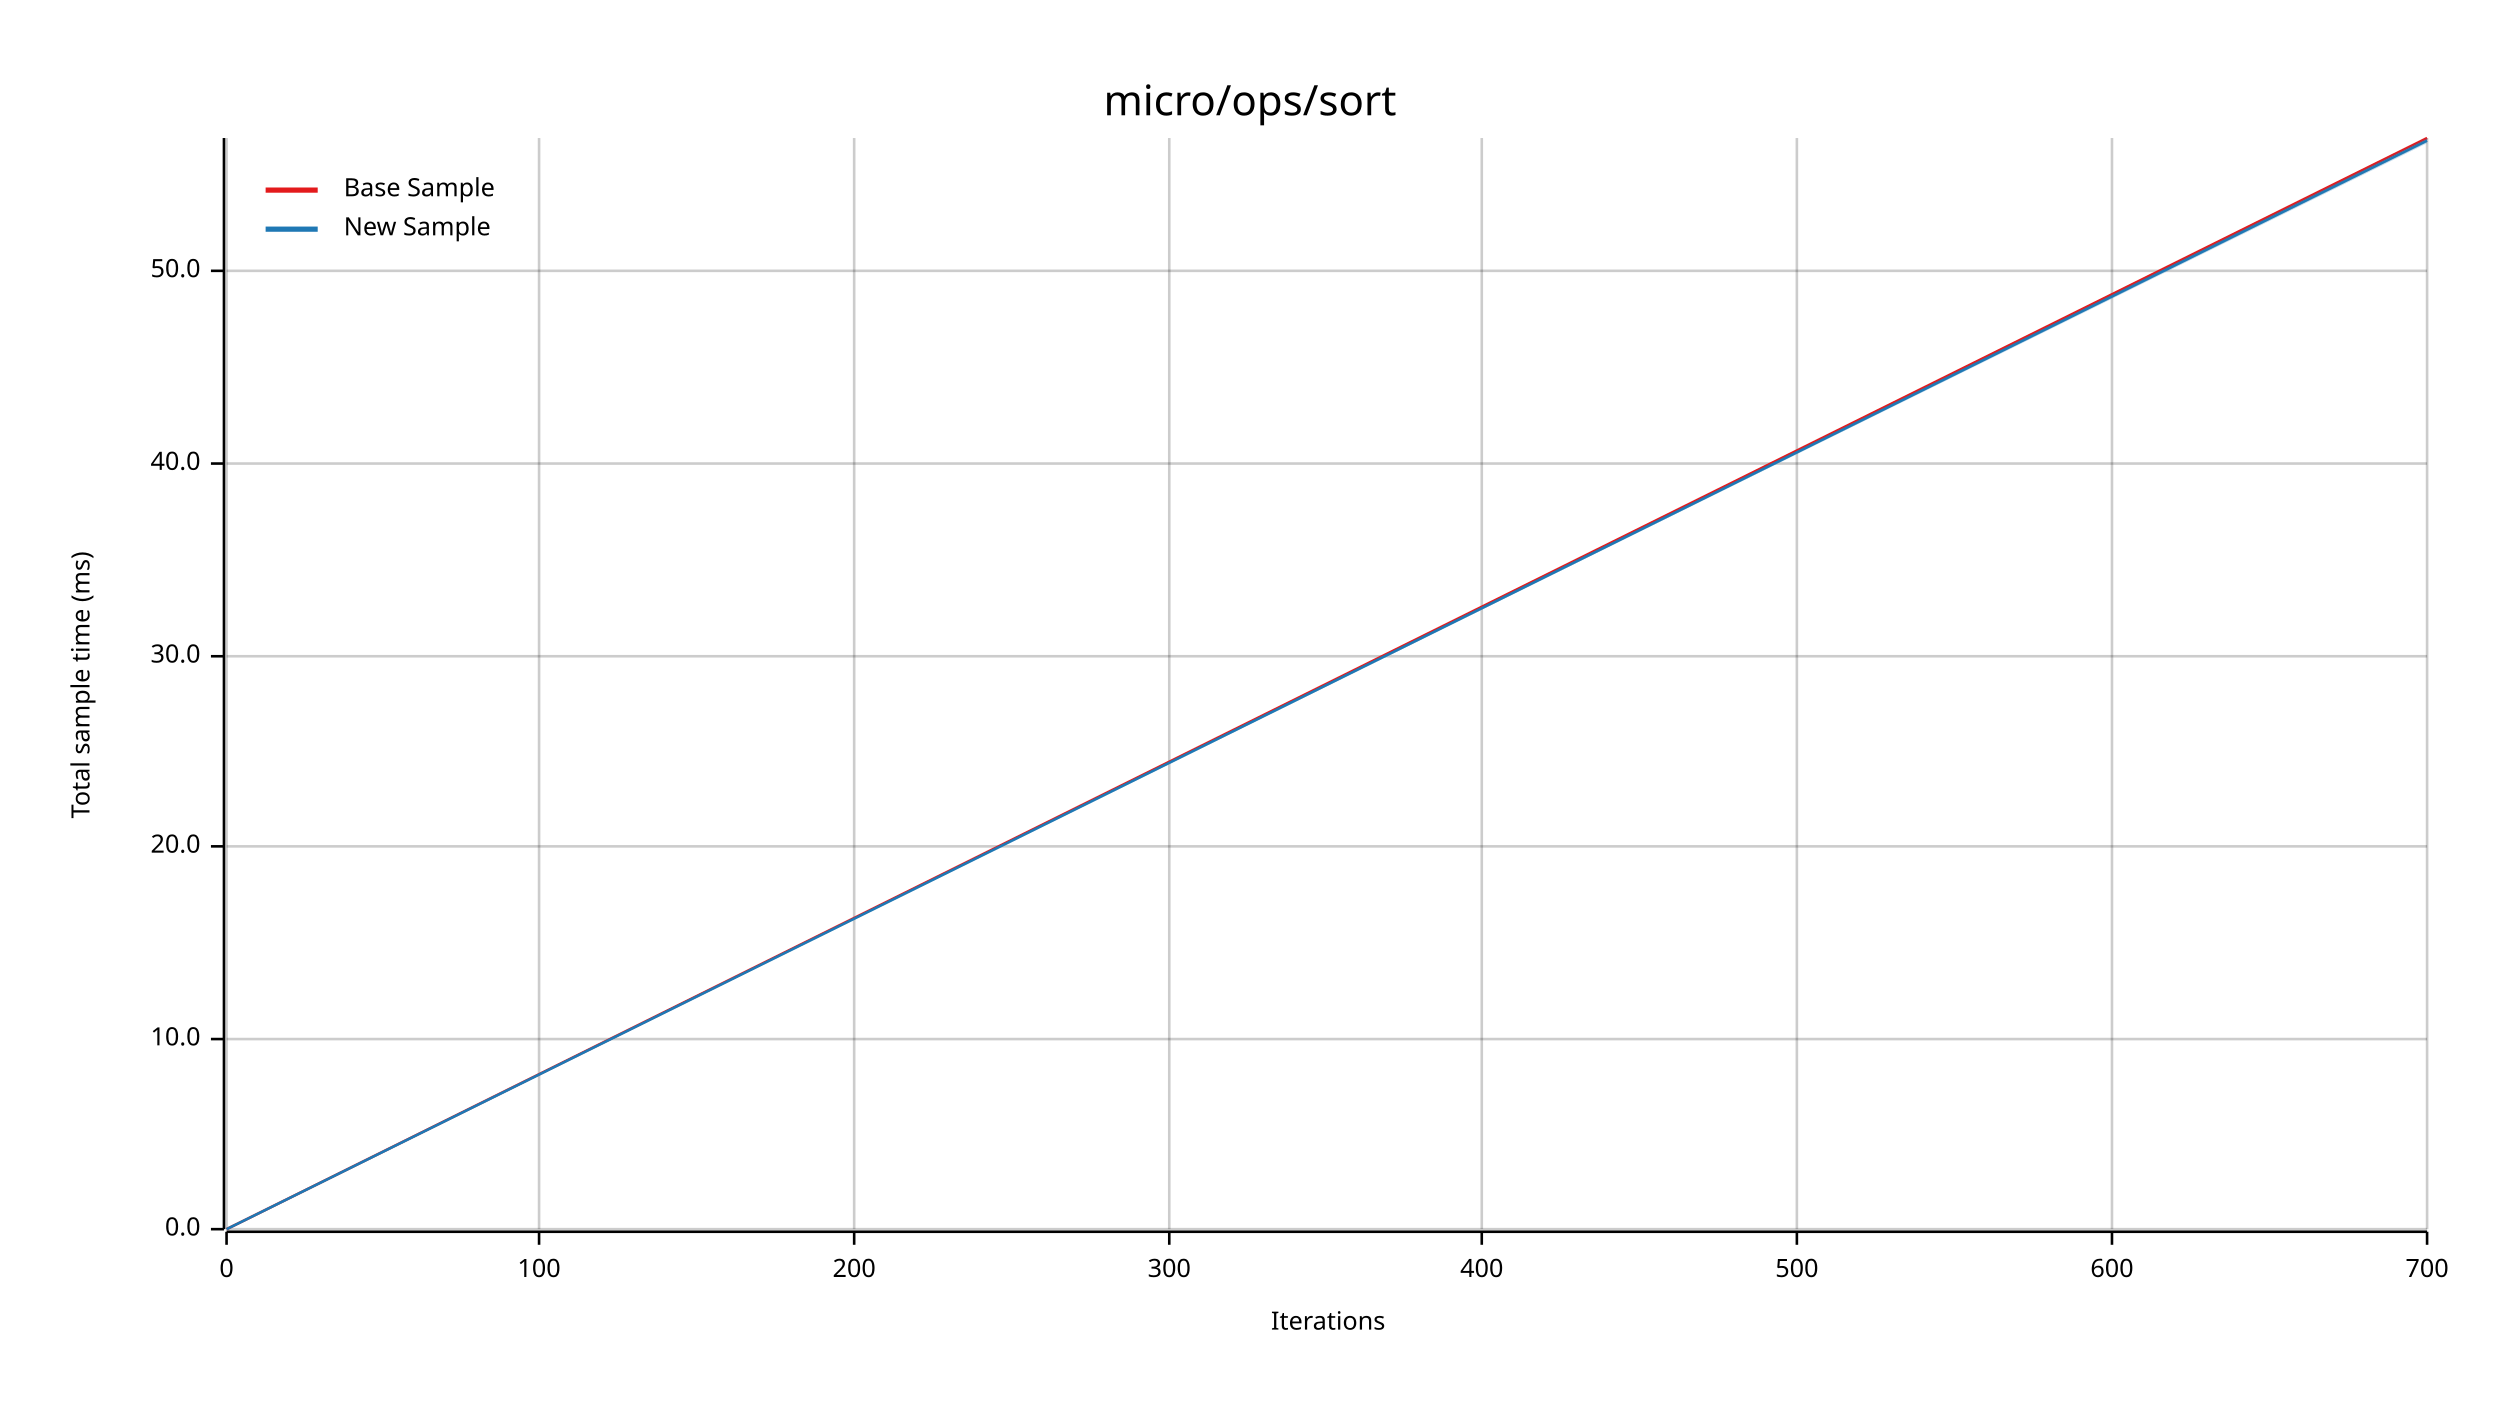
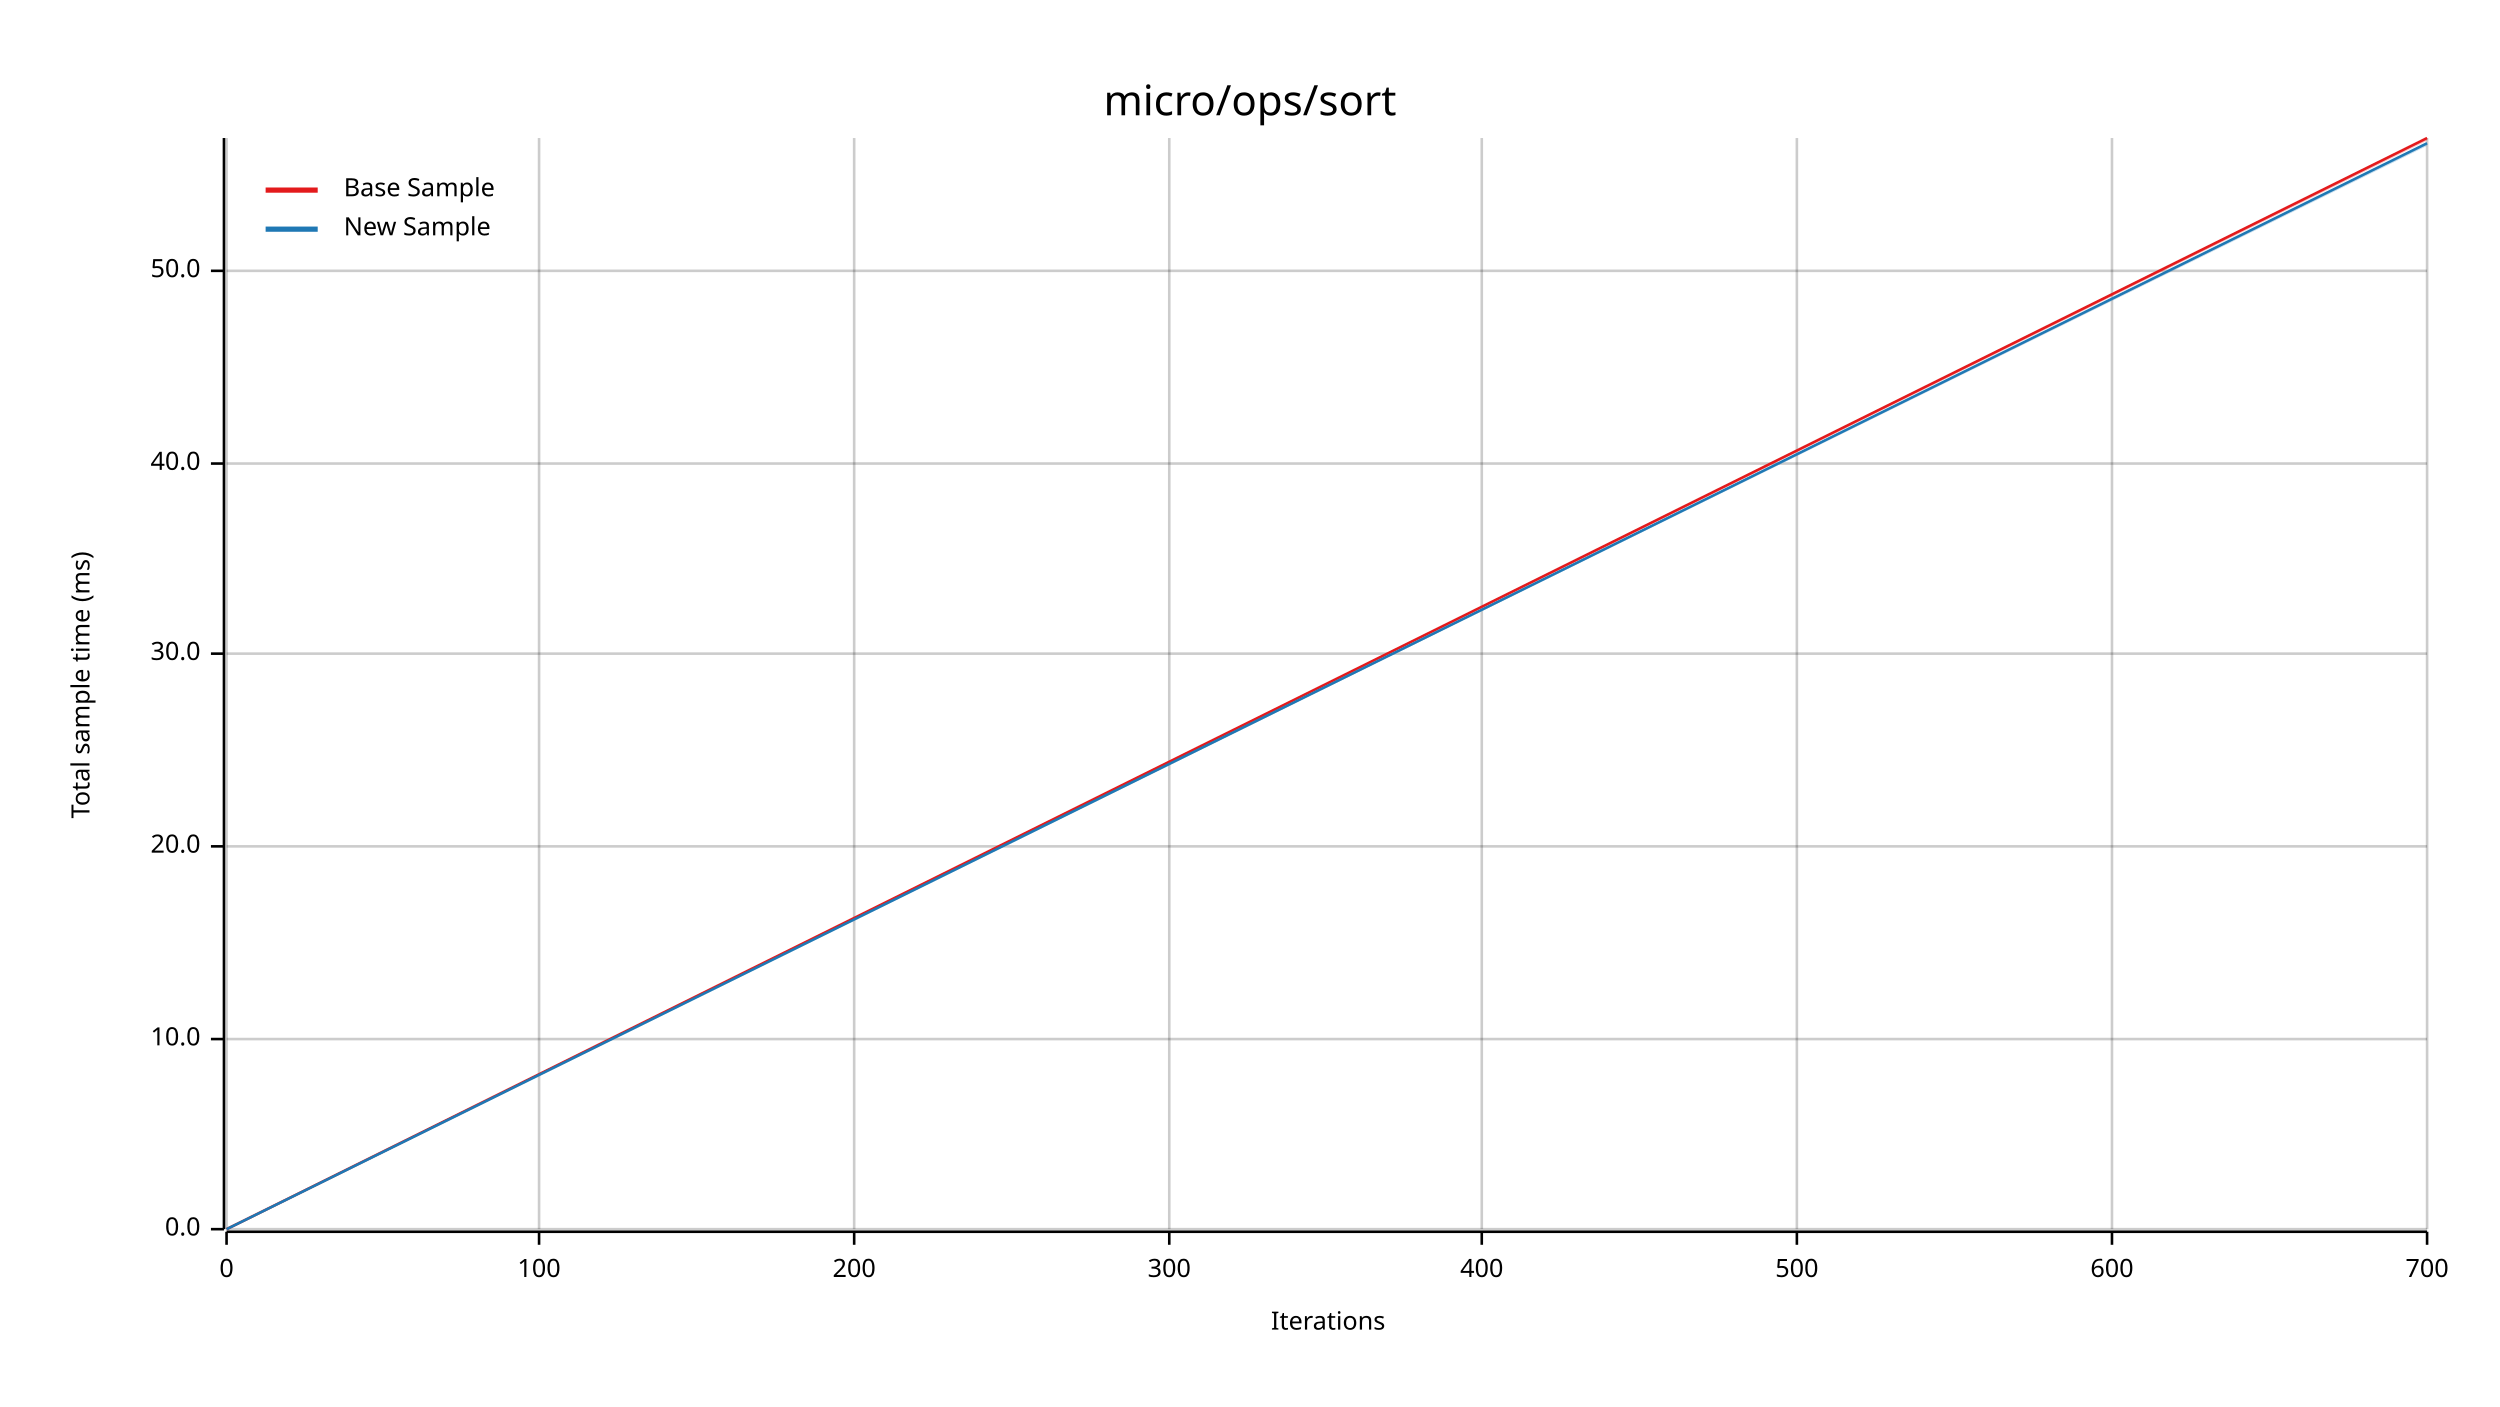
<svg xmlns="http://www.w3.org/2000/svg" width="960" height="540" viewBox="0 0 960 540">
  <text x="480" y="32" dy="0.76em" text-anchor="middle" font-family="sans-serif" font-size="16.129" opacity="1" fill="#000000">
micro/ops/sort
</text>
  <text x="27" y="263" dy="0.76em" text-anchor="middle" font-family="sans-serif" font-size="9.677" opacity="1" fill="#000000" transform="rotate(270, 27, 263)">
Total sample time (ms)
</text>
  <text x="510" y="513" dy="-0.5ex" text-anchor="middle" font-family="sans-serif" font-size="9.677" opacity="1" fill="#000000">
Iterations
</text>
  <line opacity="0.2" stroke="#000000" stroke-width="1" x1="87" y1="472" x2="87" y2="53" />
  <line opacity="0.2" stroke="#000000" stroke-width="1" x1="207" y1="472" x2="207" y2="53" />
  <line opacity="0.2" stroke="#000000" stroke-width="1" x1="328" y1="472" x2="328" y2="53" />
  <line opacity="0.2" stroke="#000000" stroke-width="1" x1="449" y1="472" x2="449" y2="53" />
  <line opacity="0.2" stroke="#000000" stroke-width="1" x1="569" y1="472" x2="569" y2="53" />
  <line opacity="0.2" stroke="#000000" stroke-width="1" x1="690" y1="472" x2="690" y2="53" />
  <line opacity="0.2" stroke="#000000" stroke-width="1" x1="811" y1="472" x2="811" y2="53" />
  <line opacity="0.2" stroke="#000000" stroke-width="1" x1="932" y1="472" x2="932" y2="53" />
  <line opacity="0.2" stroke="#000000" stroke-width="1" x1="87" y1="472" x2="932" y2="472" />
  <line opacity="0.2" stroke="#000000" stroke-width="1" x1="87" y1="399" x2="932" y2="399" />
  <line opacity="0.2" stroke="#000000" stroke-width="1" x1="87" y1="325" x2="932" y2="325" />
-   <line opacity="0.2" stroke="#000000" stroke-width="1" x1="87" y1="252" x2="932" y2="252" />
+   <line opacity="0.2" stroke="#000000" stroke-width="1" x1="87" y1="251" x2="932" y2="251" />
  <line opacity="0.2" stroke="#000000" stroke-width="1" x1="87" y1="178" x2="932" y2="178" />
  <line opacity="0.2" stroke="#000000" stroke-width="1" x1="87" y1="104" x2="932" y2="104" />
  <polyline fill="none" opacity="1" stroke="#000000" stroke-width="1" points="86,53 86,472 " />
  <text x="77" y="472" dy="0.5ex" text-anchor="end" font-family="sans-serif" font-size="9.677" opacity="1" fill="#000000">
0.0
</text>
  <polyline fill="none" opacity="1" stroke="#000000" stroke-width="1" points="81,472 86,472 " />
  <text x="77" y="399" dy="0.5ex" text-anchor="end" font-family="sans-serif" font-size="9.677" opacity="1" fill="#000000">
10.0
</text>
  <polyline fill="none" opacity="1" stroke="#000000" stroke-width="1" points="81,399 86,399 " />
  <text x="77" y="325" dy="0.5ex" text-anchor="end" font-family="sans-serif" font-size="9.677" opacity="1" fill="#000000">
20.0
</text>
  <polyline fill="none" opacity="1" stroke="#000000" stroke-width="1" points="81,325 86,325 " />
-   <text x="77" y="252" dy="0.5ex" text-anchor="end" font-family="sans-serif" font-size="9.677" opacity="1" fill="#000000">
+   <text x="77" y="251" dy="0.5ex" text-anchor="end" font-family="sans-serif" font-size="9.677" opacity="1" fill="#000000">
30.0
</text>
-   <polyline fill="none" opacity="1" stroke="#000000" stroke-width="1" points="81,252 86,252 " />
+   <polyline fill="none" opacity="1" stroke="#000000" stroke-width="1" points="81,251 86,251 " />
  <text x="77" y="178" dy="0.5ex" text-anchor="end" font-family="sans-serif" font-size="9.677" opacity="1" fill="#000000">
40.0
</text>
  <polyline fill="none" opacity="1" stroke="#000000" stroke-width="1" points="81,178 86,178 " />
  <text x="77" y="104" dy="0.5ex" text-anchor="end" font-family="sans-serif" font-size="9.677" opacity="1" fill="#000000">
50.0
</text>
  <polyline fill="none" opacity="1" stroke="#000000" stroke-width="1" points="81,104 86,104 " />
  <polyline fill="none" opacity="1" stroke="#000000" stroke-width="1" points="87,473 932,473 " />
  <text x="87" y="483" dy="0.76em" text-anchor="middle" font-family="sans-serif" font-size="9.677" opacity="1" fill="#000000">
0
</text>
  <polyline fill="none" opacity="1" stroke="#000000" stroke-width="1" points="87,473 87,478 " />
  <text x="207" y="483" dy="0.76em" text-anchor="middle" font-family="sans-serif" font-size="9.677" opacity="1" fill="#000000">
100
</text>
  <polyline fill="none" opacity="1" stroke="#000000" stroke-width="1" points="207,473 207,478 " />
  <text x="328" y="483" dy="0.76em" text-anchor="middle" font-family="sans-serif" font-size="9.677" opacity="1" fill="#000000">
200
</text>
  <polyline fill="none" opacity="1" stroke="#000000" stroke-width="1" points="328,473 328,478 " />
  <text x="449" y="483" dy="0.76em" text-anchor="middle" font-family="sans-serif" font-size="9.677" opacity="1" fill="#000000">
300
</text>
  <polyline fill="none" opacity="1" stroke="#000000" stroke-width="1" points="449,473 449,478 " />
  <text x="569" y="483" dy="0.76em" text-anchor="middle" font-family="sans-serif" font-size="9.677" opacity="1" fill="#000000">
400
</text>
  <polyline fill="none" opacity="1" stroke="#000000" stroke-width="1" points="569,473 569,478 " />
  <text x="690" y="483" dy="0.76em" text-anchor="middle" font-family="sans-serif" font-size="9.677" opacity="1" fill="#000000">
500
</text>
  <polyline fill="none" opacity="1" stroke="#000000" stroke-width="1" points="690,473 690,478 " />
  <text x="811" y="483" dy="0.76em" text-anchor="middle" font-family="sans-serif" font-size="9.677" opacity="1" fill="#000000">
600
</text>
  <polyline fill="none" opacity="1" stroke="#000000" stroke-width="1" points="811,473 811,478 " />
  <text x="932" y="483" dy="0.76em" text-anchor="middle" font-family="sans-serif" font-size="9.677" opacity="1" fill="#000000">
700
</text>
  <polyline fill="none" opacity="1" stroke="#000000" stroke-width="1" points="932,473 932,478 " />
  <polyline fill="none" opacity="1" stroke="#E31A1C" stroke-width="1" points="87,472 932,53 " />
  <polygon opacity="0.25" fill="#E31A1C" points="87,472 932,54 932,53 " />
-   <polyline fill="none" opacity="1" stroke="#1F78B4" stroke-width="1" points="87,472 932,54 " />
-   <polygon opacity="0.25" fill="#1F78B4" points="87,472 932,55 932,53 " />
+   <polyline fill="none" opacity="1" stroke="#1F78B4" stroke-width="1" points="87,472 932,55 " />
+   <polygon opacity="0.25" fill="#1F78B4" points="87,472 932,56 932,55 " />
  <text x="132" y="68" dy="0.76em" text-anchor="start" font-family="sans-serif" font-size="9.677" opacity="1" fill="#000000">
Base Sample
</text>
  <text x="132" y="83" dy="0.76em" text-anchor="start" font-family="sans-serif" font-size="9.677" opacity="1" fill="#000000">
New Sample
</text>
  <polyline fill="none" opacity="1" stroke="#E31A1C" stroke-width="2" points="102,73 122,73 " />
  <polyline fill="none" opacity="1" stroke="#1F78B4" stroke-width="2" points="102,88 122,88 " />
</svg>
